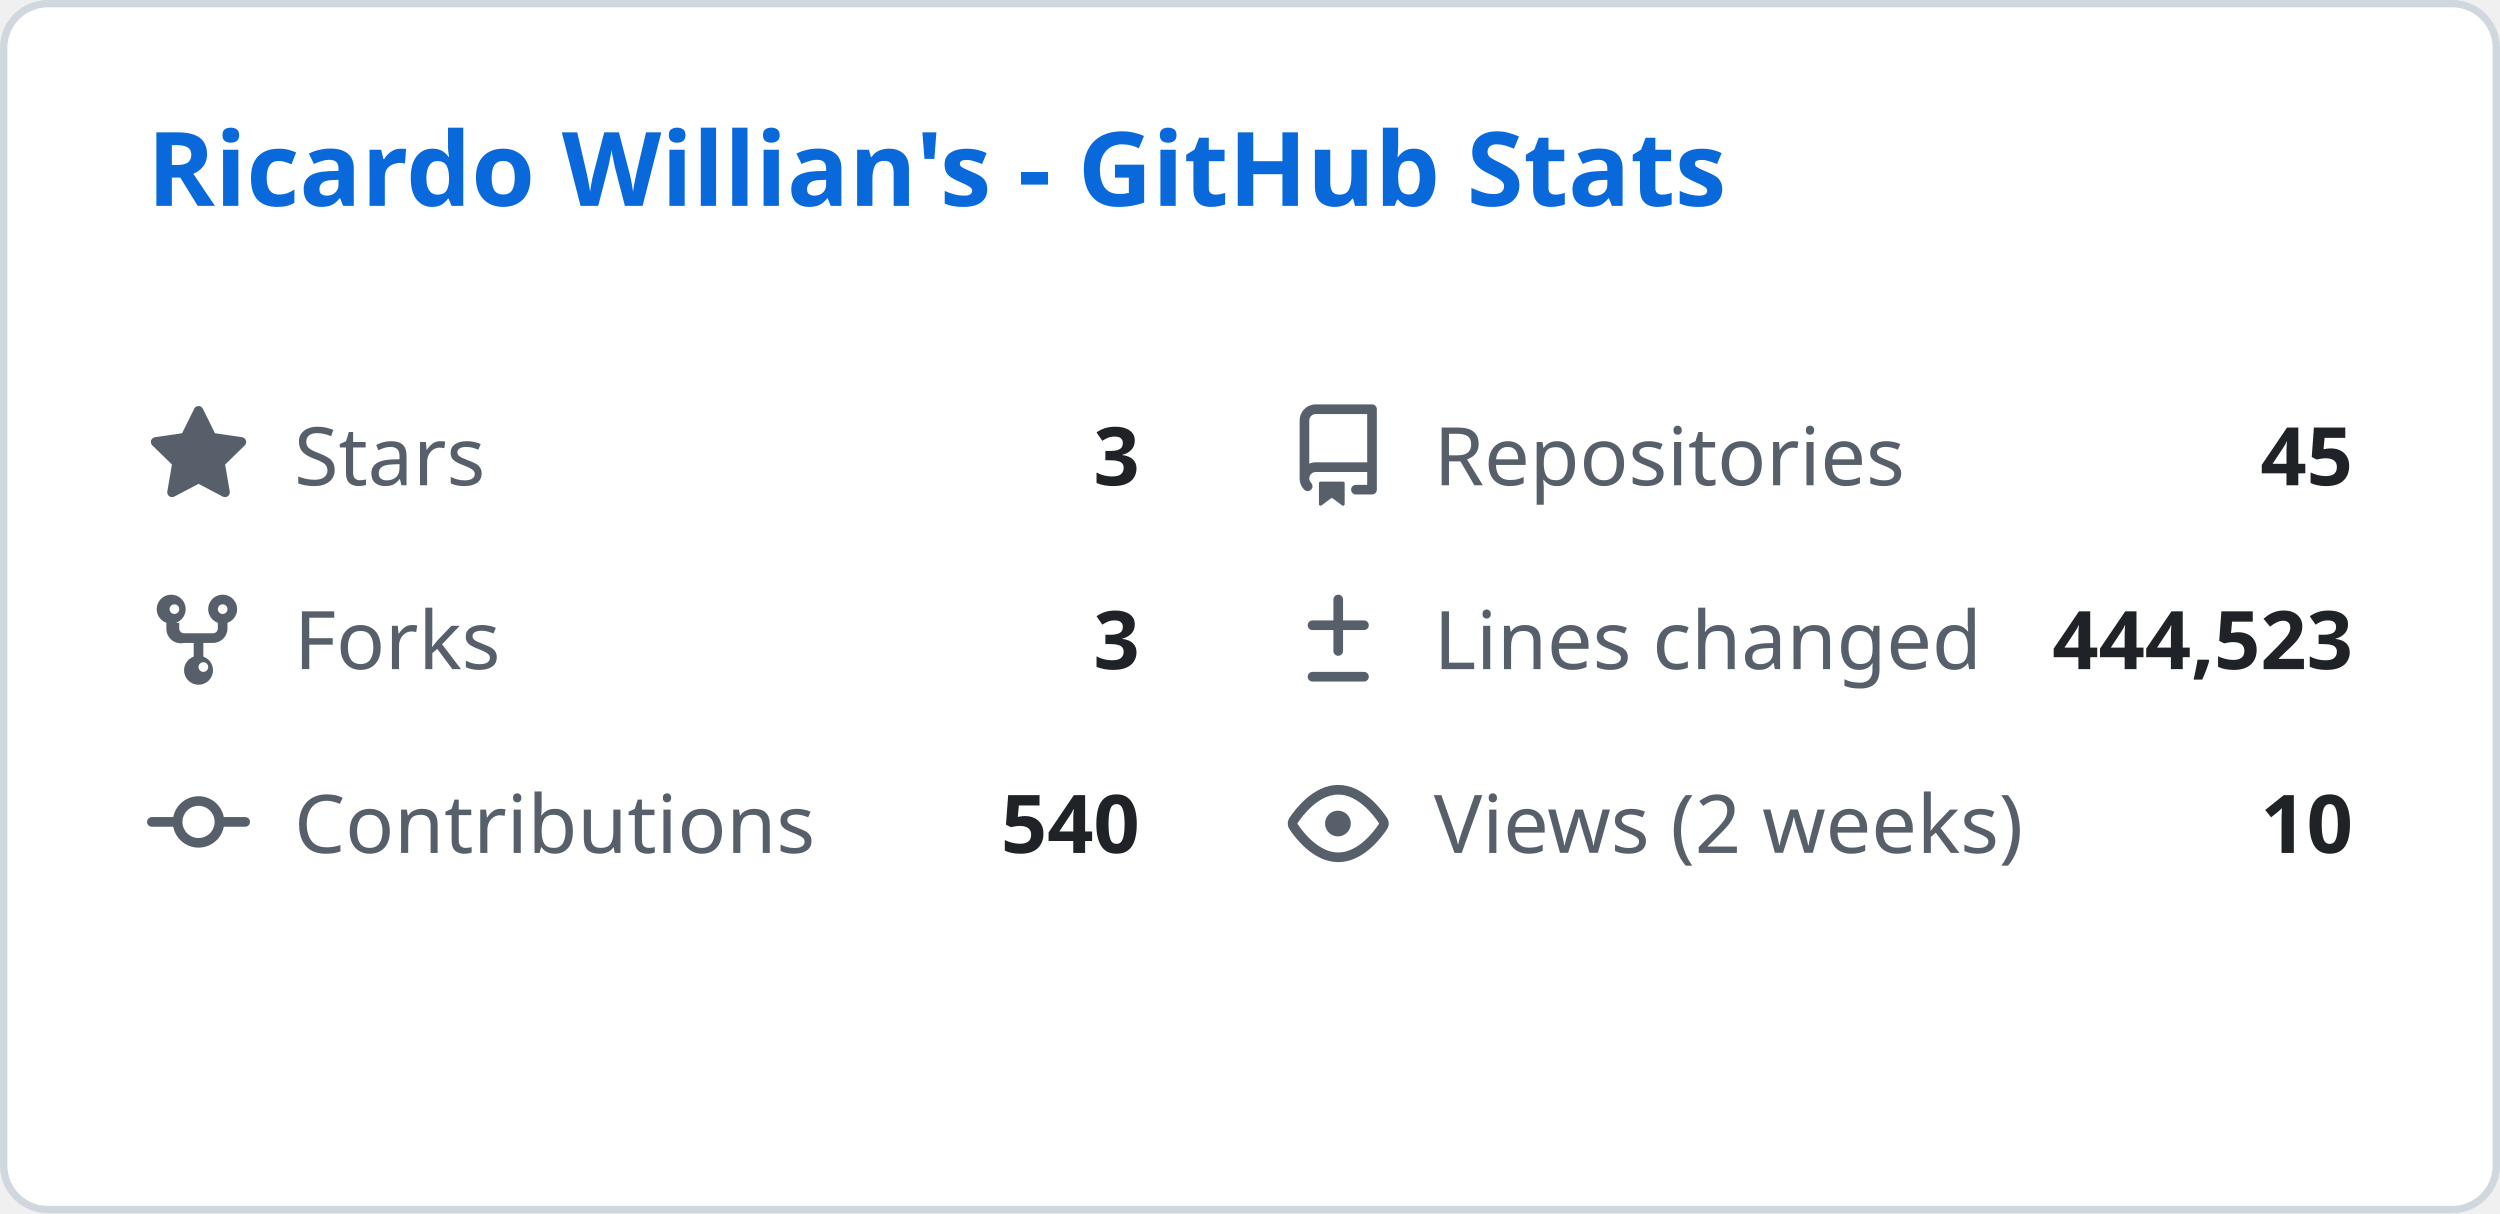
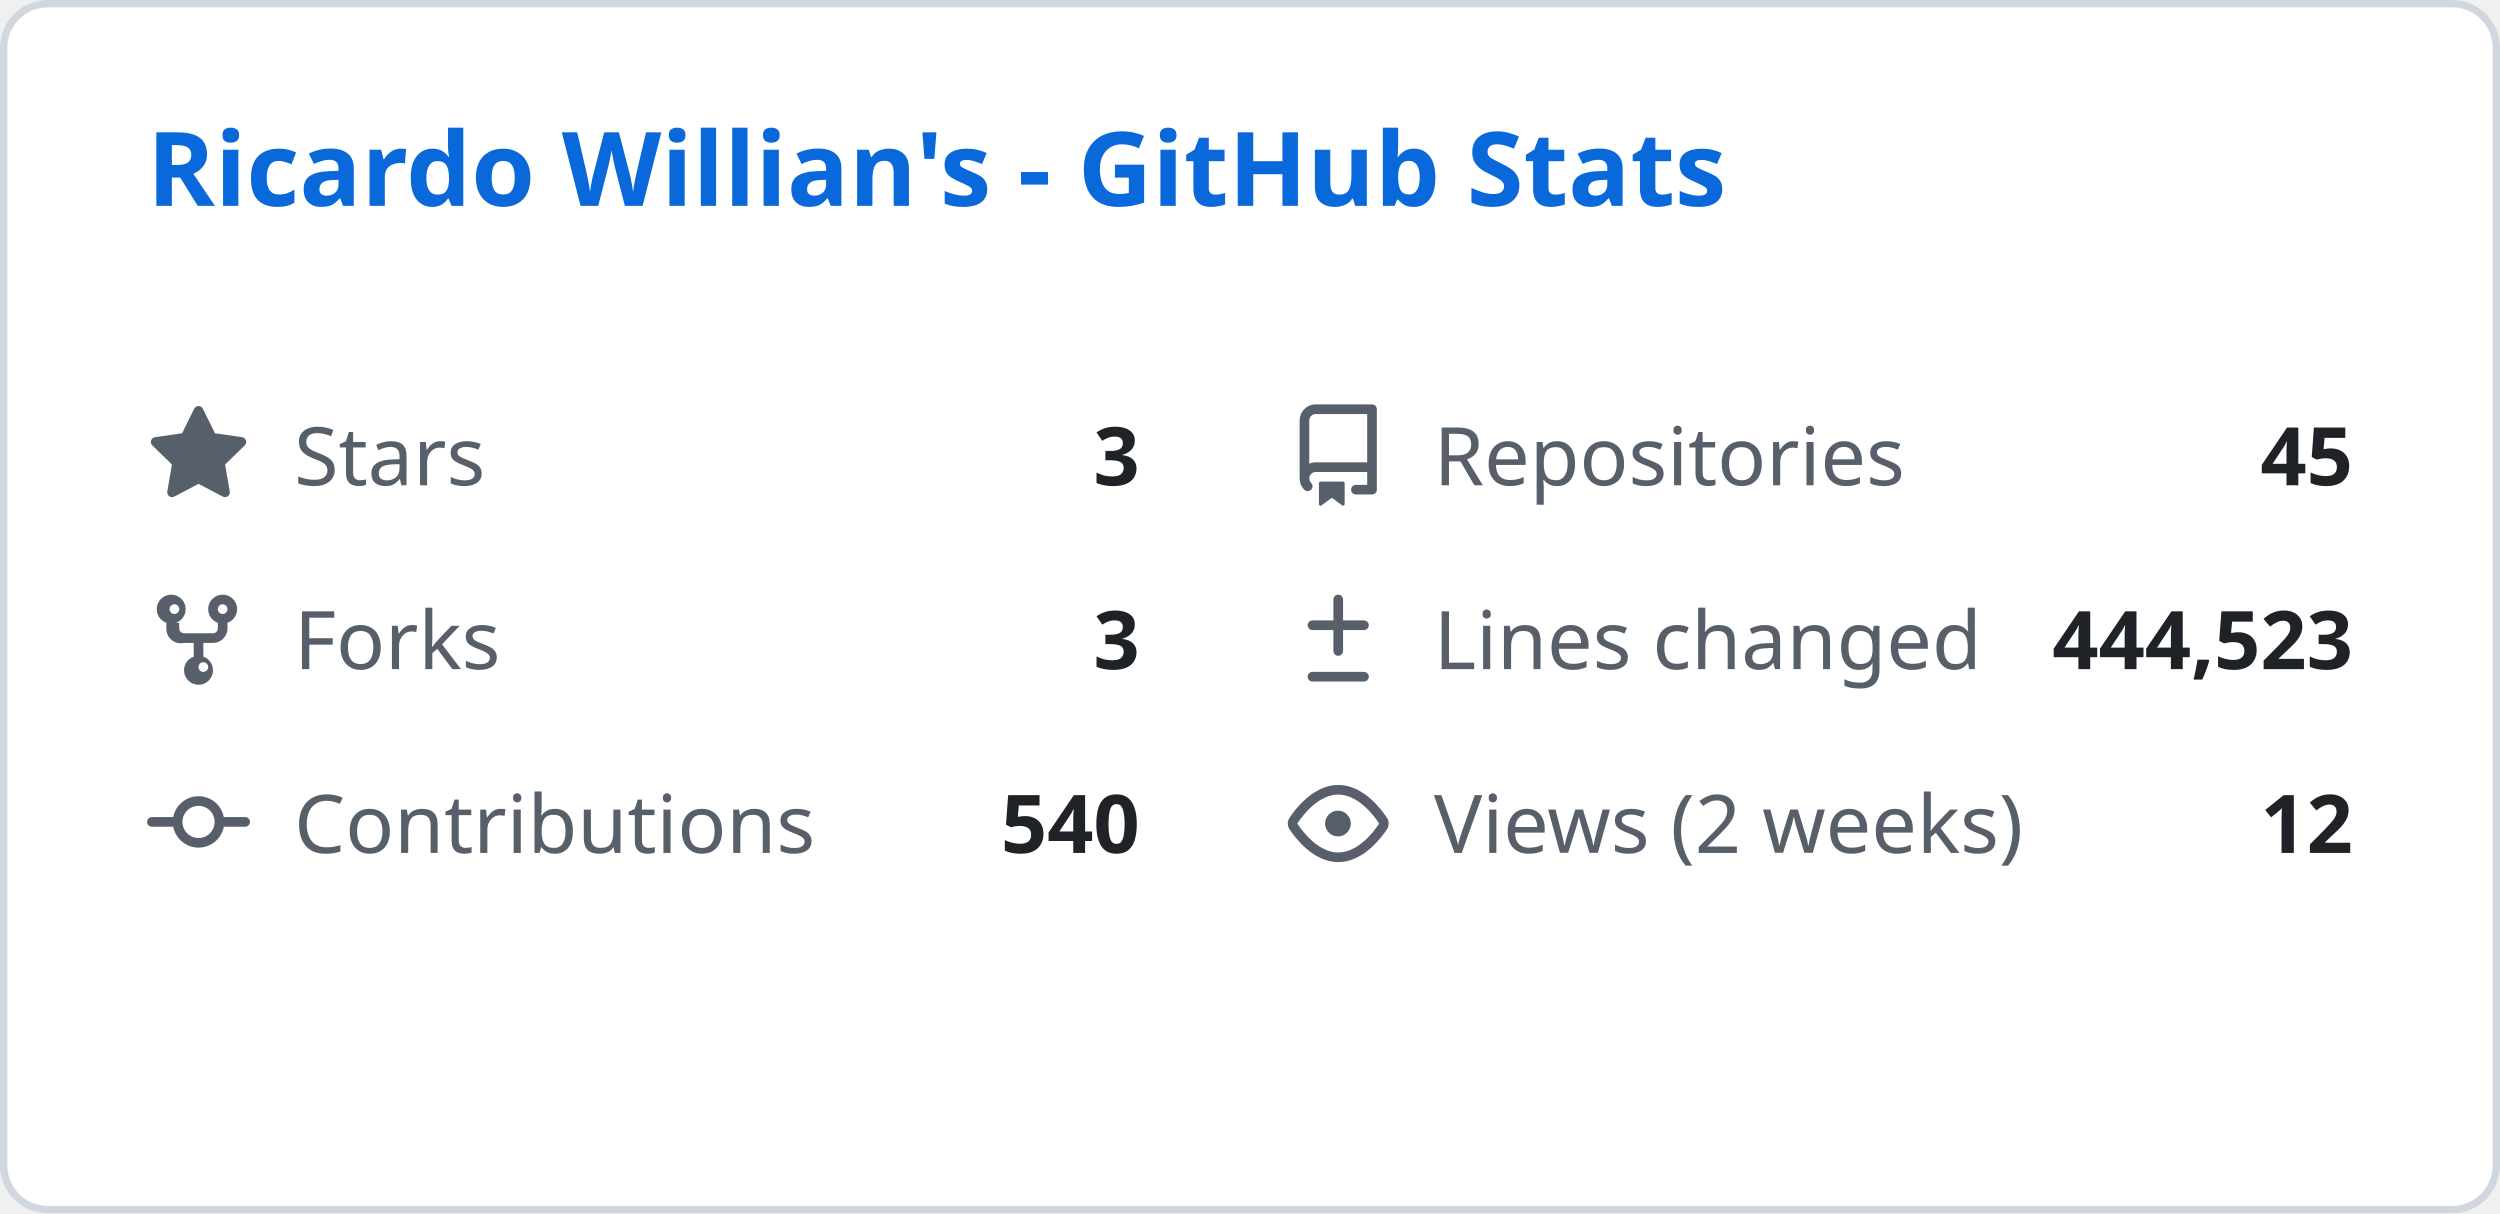
<svg xmlns="http://www.w3.org/2000/svg" width="340" height="165" viewBox="0 0 340 165" fill="none">
  <style>
    .header { font: 600 14px 'Segoe UI', Ubuntu, Sans-Serif; fill: #0969da; }
    .stat-label { font: 400 11px 'Segoe UI', Ubuntu, Sans-Serif; fill: #57606a; }
    .stat-value { font: 600 11px 'Segoe UI', Ubuntu, Sans-Serif; fill: #1f2328; }
    .icon { fill: #57606a; }
  </style>
  <rect class="bg" x="0.5" y="0.5" rx="6" width="339" height="164" fill="#ffffff" stroke="#d0d7de" />
  <g transform="translate(20, 28)">
    <text class="header">Ricardo Willian's - GitHub Stats</text>
  </g>
  <g transform="translate(20, 55)">
    <svg class="icon" viewBox="0 0 16 16" width="14" height="14">
      <path d="M8 .25a.75.75 0 01.673.418l1.882 3.815 4.21.612a.75.75 0 01.416 1.279l-3.046 2.97.719 4.192a.75.75 0 01-1.088.791L8 12.347l-3.766 1.98a.75.75 0 01-1.088-.79l.72-4.194L.818 6.374a.75.75 0 01.416-1.28l4.21-.611L7.327.668A.75.75 0 018 .25z" />
    </svg>
    <text class="stat-label" x="20" y="11">Stars</text>
    <text class="stat-value" x="135" y="11" text-anchor="end">3</text>
  </g>
  <g transform="translate(175, 55)">
    <svg class="icon" viewBox="0 0 16 16" width="14" height="14">
      <path d="M2 2.5A2.5 2.5 0 014.5 0h8.75a.75.75 0 01.75.75v12.5a.75.75 0 01-.75.75h-2.5a.75.75 0 110-1.5h1.75v-2h-8a1 1 0 00-.714 1.7.75.75 0 01-1.072 1.05A2.495 2.495 0 012 11.5v-9zm10.5-1H4.5a1 1 0 00-1 1v6.708A2.486 2.486 0 014.5 9h8V1.5zM5 12.25v3.25a.25.25 0 00.4.2l1.45-1.087a.25.25 0 01.3 0L8.6 15.7a.25.25 0 00.4-.2v-3.25a.25.25 0 00-.25-.25h-3.5a.25.25 0 00-.25.25z" />
    </svg>
    <text class="stat-label" x="20" y="11">Repositories</text>
    <text class="stat-value" x="145" y="11" text-anchor="end">45</text>
  </g>
  <g transform="translate(20, 80)">
    <svg class="icon" viewBox="0 0 16 16" width="14" height="14">
      <path d="M5 5.372v.878c0 .414.336.75.75.75h4.5a.75.75 0 00.75-.75v-.878a2.25 2.25 0 111.5 0v.878a2.25 2.25 0 01-2.25 2.25h-1.5v2.128a2.251 2.251 0 11-1.5 0V8.5h-1.5A2.25 2.25 0 013 6.25v-.878a2.25 2.25 0 111.5 0zM5 3.25a.75.75 0 10-1.5 0 .75.75 0 001.5 0zm6.75.75a.75.75 0 10-.75-.75.75.75 0 00.75.75zM8 12.25a.75.75 0 101.5 0 .75.75 0 00-1.5 0z" />
    </svg>
    <text class="stat-label" x="20" y="11">Forks</text>
    <text class="stat-value" x="135" y="11" text-anchor="end">3</text>
  </g>
  <g transform="translate(175, 80)">
    <svg class="icon" viewBox="0 0 16 16" width="14" height="14">
      <path d="M8.75 1.75a.75.75 0 00-1.5 0V5H4a.75.75 0 000 1.5h3.25v3.25a.75.75 0 001.5 0V6.5H12a.75.75 0 000-1.5H8.75V1.75zM4 13a.75.75 0 000 1.5h8a.75.75 0 000-1.5H4z" />
    </svg>
    <text class="stat-label" x="20" y="11">Lines changed</text>
    <text class="stat-value" x="145" y="11" text-anchor="end">444,523</text>
  </g>
  <g transform="translate(20, 105)">
    <svg class="icon" viewBox="0 0 16 16" width="14" height="14">
      <path d="M11.93 8.5a4.002 4.002 0 01-7.86 0H.75a.75.75 0 010-1.5h3.32a4.002 4.002 0 017.86 0h3.32a.75.75 0 010 1.5h-3.32zm-1.43-.75a2.5 2.5 0 10-5 0 2.5 2.5 0 005 0z" />
    </svg>
    <text class="stat-label" x="20" y="11">Contributions</text>
    <text class="stat-value" x="135" y="11" text-anchor="end">540</text>
  </g>
  <g transform="translate(175, 105)">
    <svg class="icon" viewBox="0 0 16 16" width="14" height="14">
      <path d="M8 2c1.981 0 3.671.992 4.933 2.078 1.27 1.091 2.187 2.345 2.637 3.023a1.62 1.62 0 010 1.798c-.45.678-1.367 1.932-2.637 3.023C11.67 13.008 9.981 14 8 14c-1.981 0-3.671-.992-4.933-2.078C1.797 10.83.88 9.576.43 8.898a1.62 1.62 0 010-1.798c.45-.677 1.367-1.931 2.637-3.022C4.33 2.992 6.019 2 8 2zM1.679 7.932a.12.12 0 000 .136c.411.622 1.241 1.75 2.366 2.717C5.176 11.758 6.527 12.5 8 12.5c1.473 0 2.825-.742 3.955-1.715 1.124-.967 1.954-2.096 2.366-2.717a.12.12 0 000-.136c-.412-.621-1.242-1.75-2.366-2.717C10.824 4.242 9.473 3.5 8 3.5c-1.473 0-2.824.742-3.955 1.715-1.124.967-1.954 2.096-2.366 2.717zM8 10a2 2 0 11-.001-3.999A2 2 0 018 10z" />
    </svg>
    <text class="stat-label" x="20" y="11">Views (2 weeks)</text>
-     <text class="stat-value" x="145" y="11" text-anchor="end">10</text>
+     <text class="stat-value" x="145" y="11" text-anchor="end">12</text>
  </g>
</svg>
